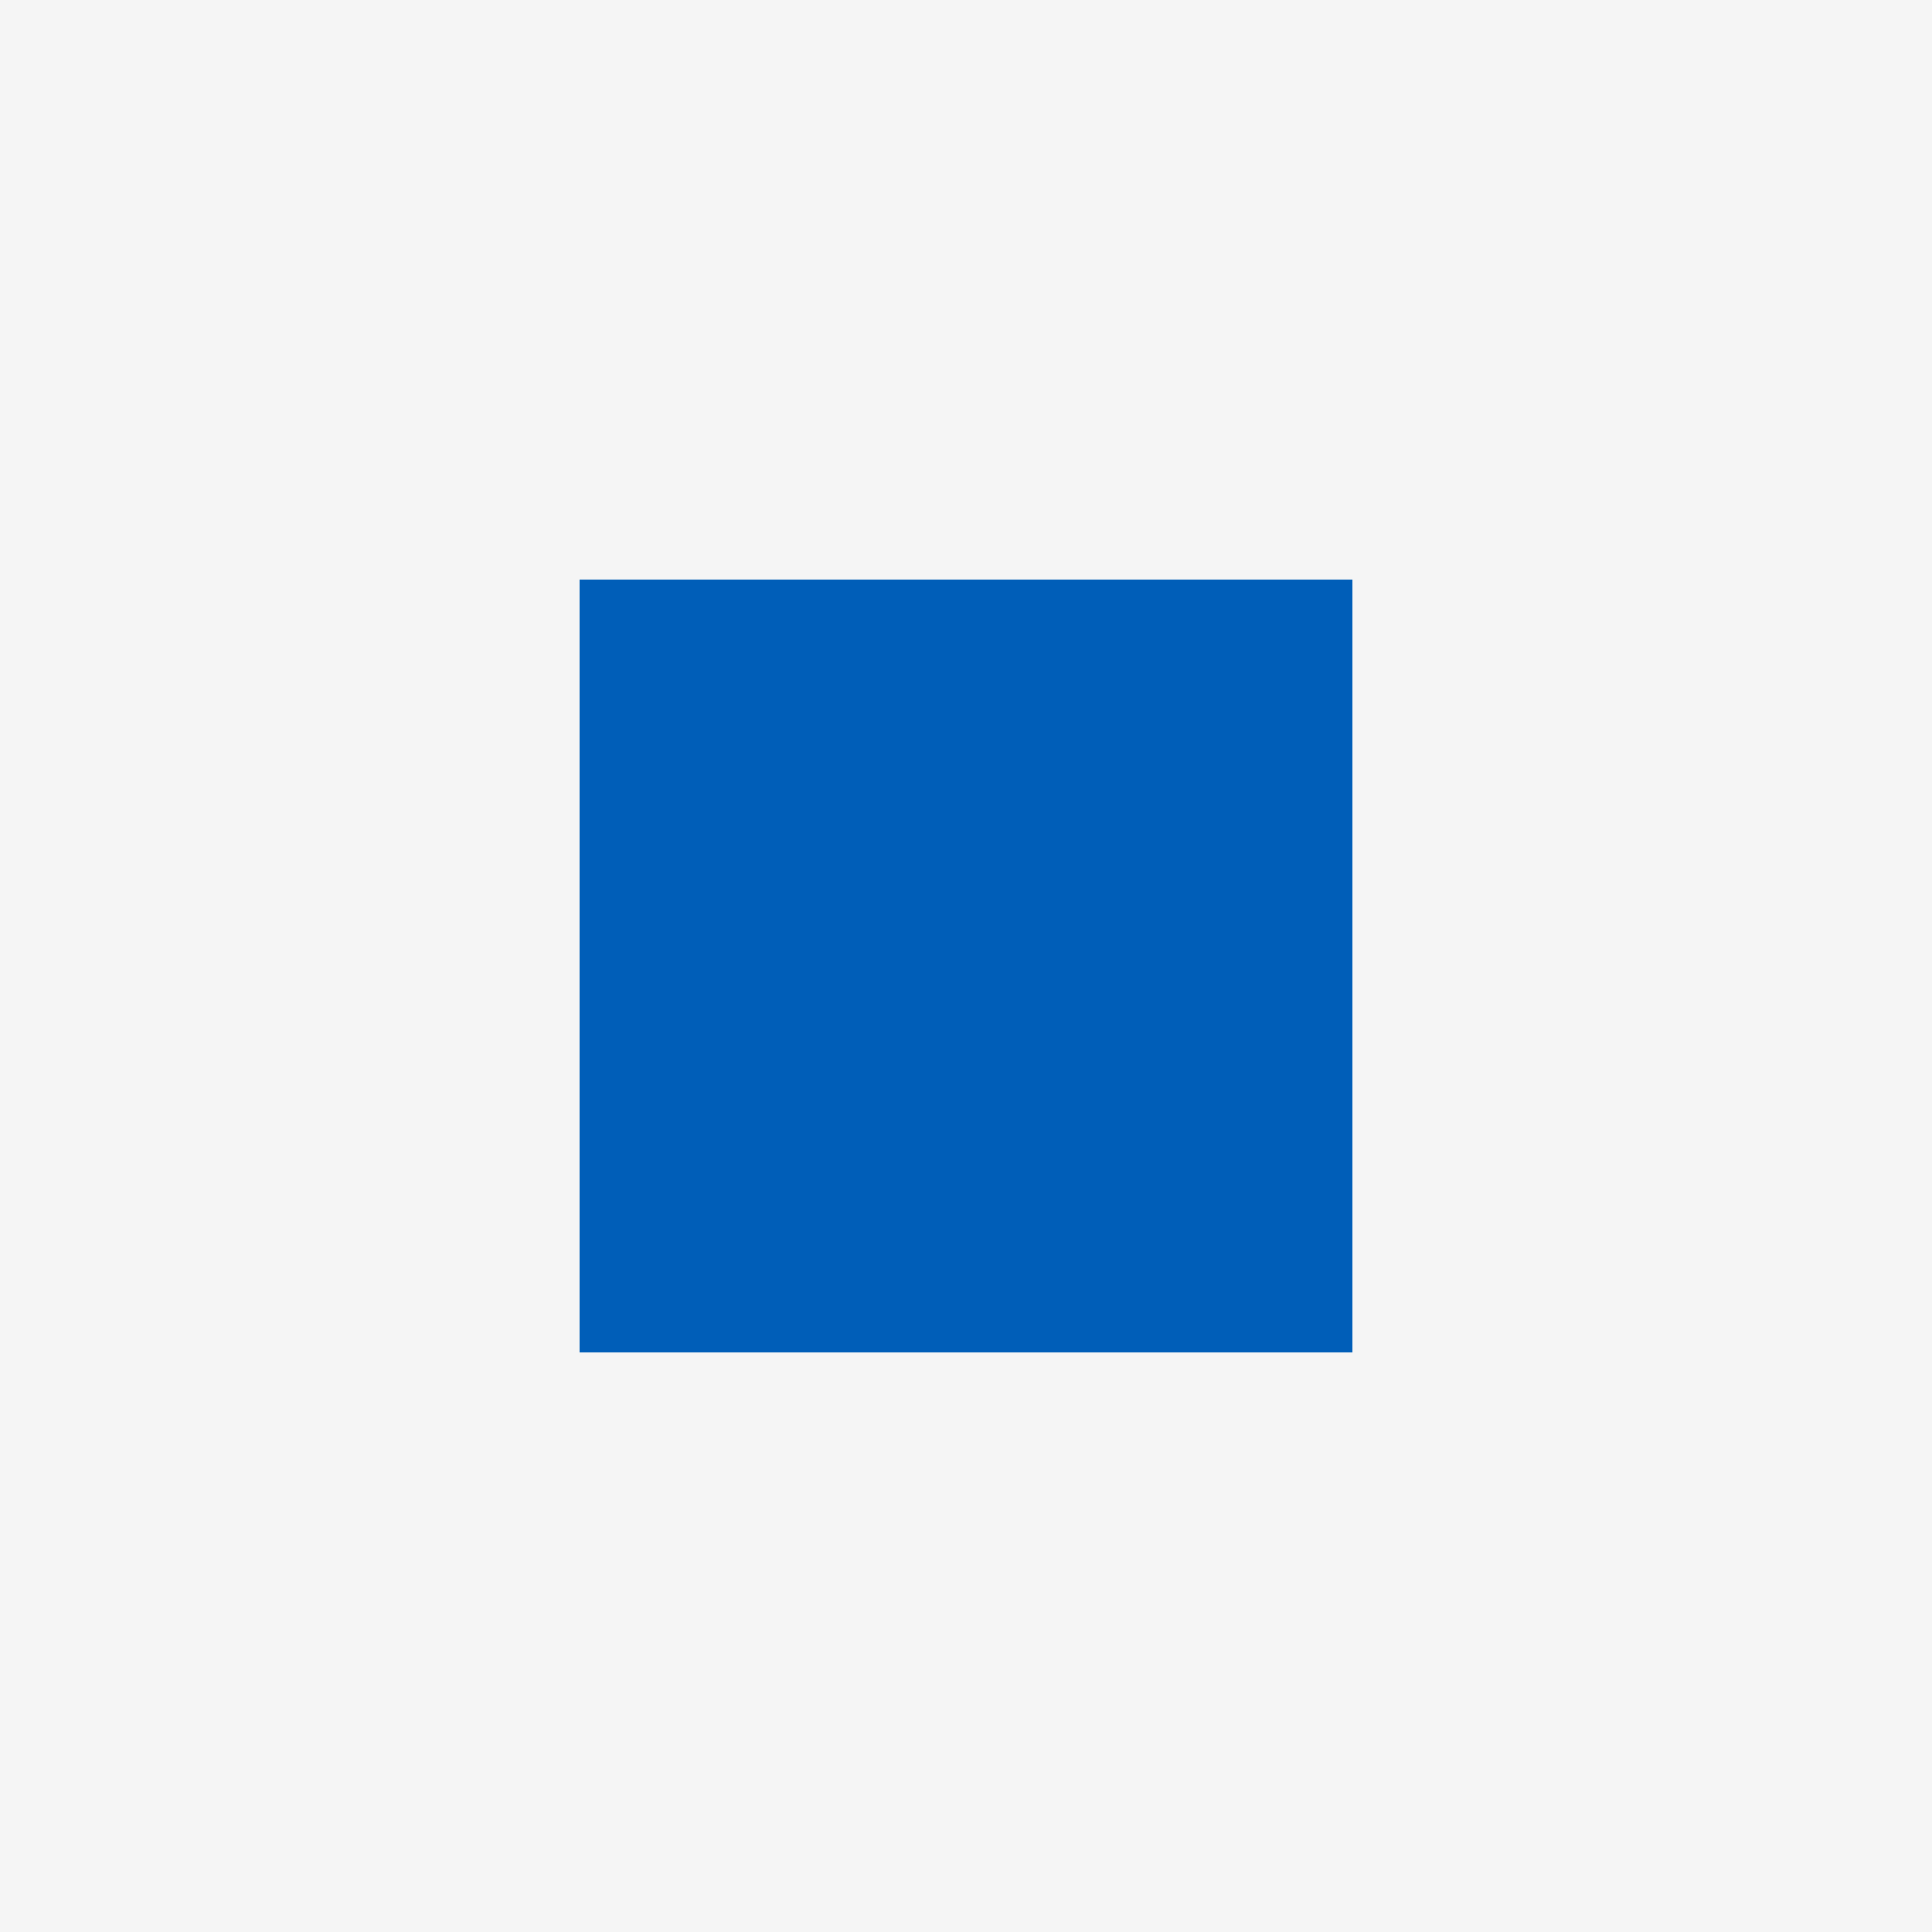
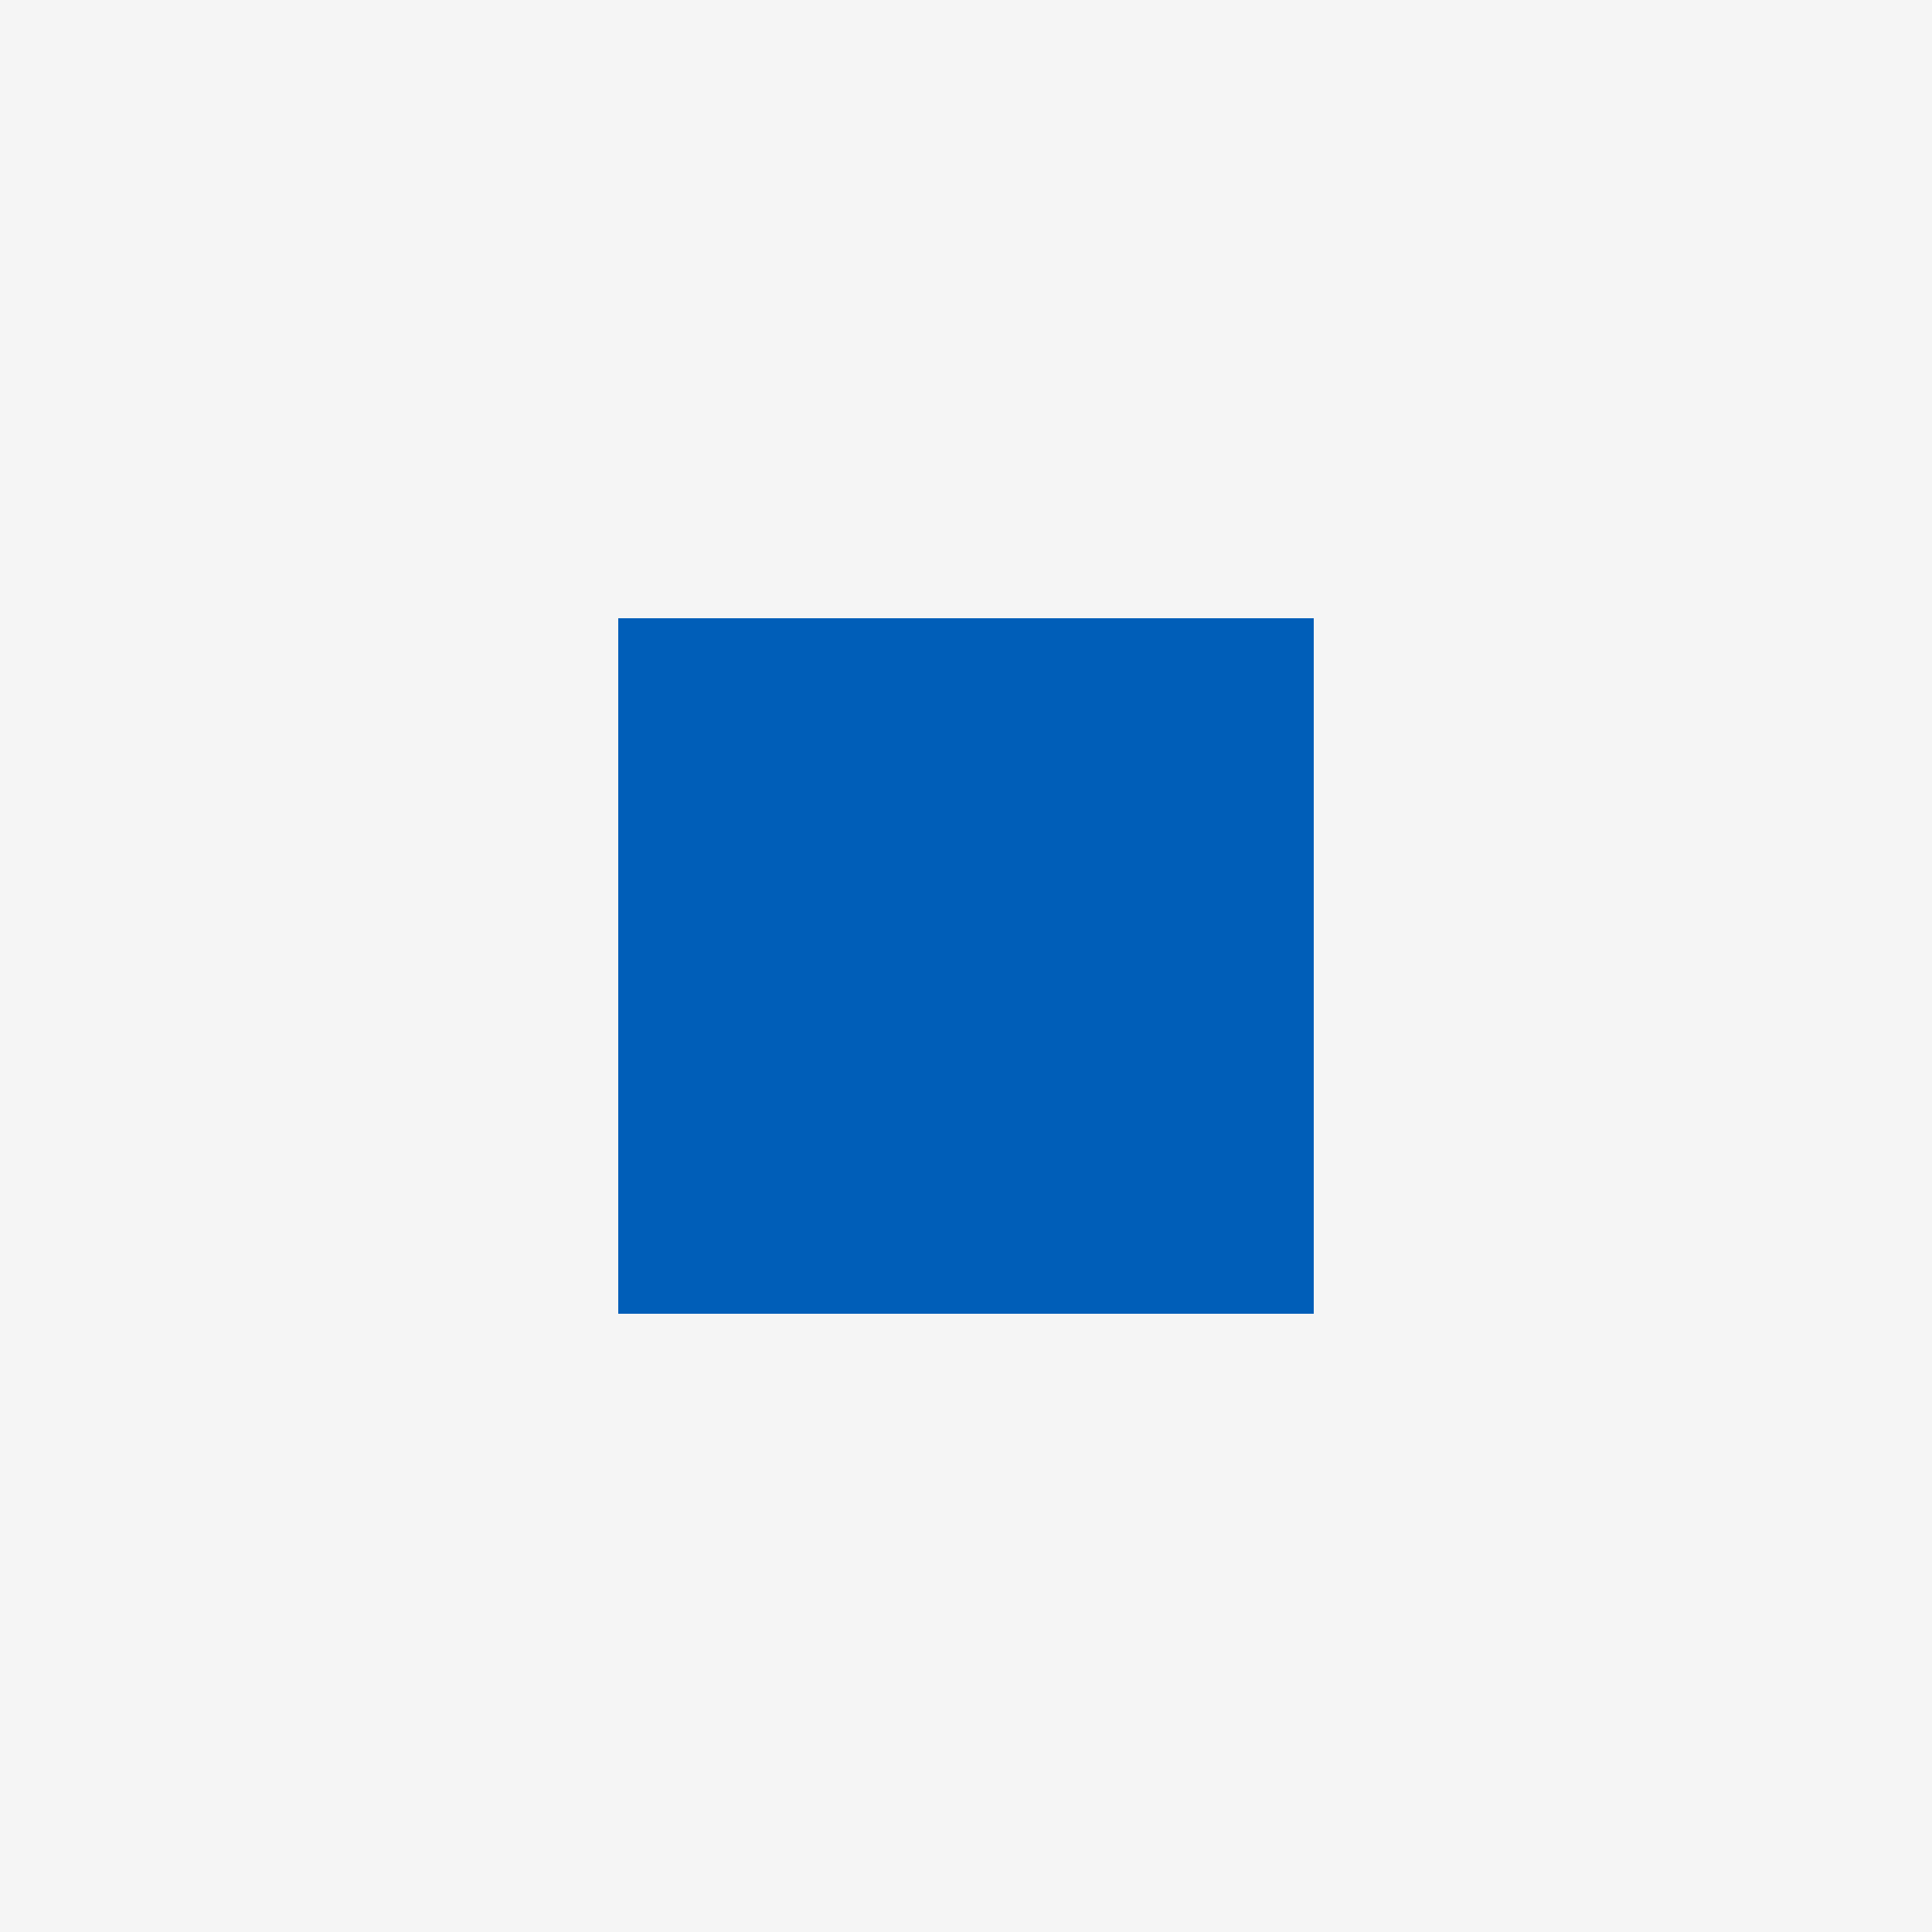
<svg xmlns="http://www.w3.org/2000/svg" viewBox="0 0 180 180">
-   <path fill="#f5f5f5" d="M0,0H180V180H0ZM54,54V126H126V54Z" />
-   <path fill="#005eb8" d="M54,54H126V126H54Z" />
+   <path fill="#f5f5f5" d="M0,0H180V180H0ZM57.6,57.6V122.4H122.4V57.6Z" />
+   <path fill="#005eb8" d="M57.6,57.6H122.4V122.4H57.6Z" />
</svg>
